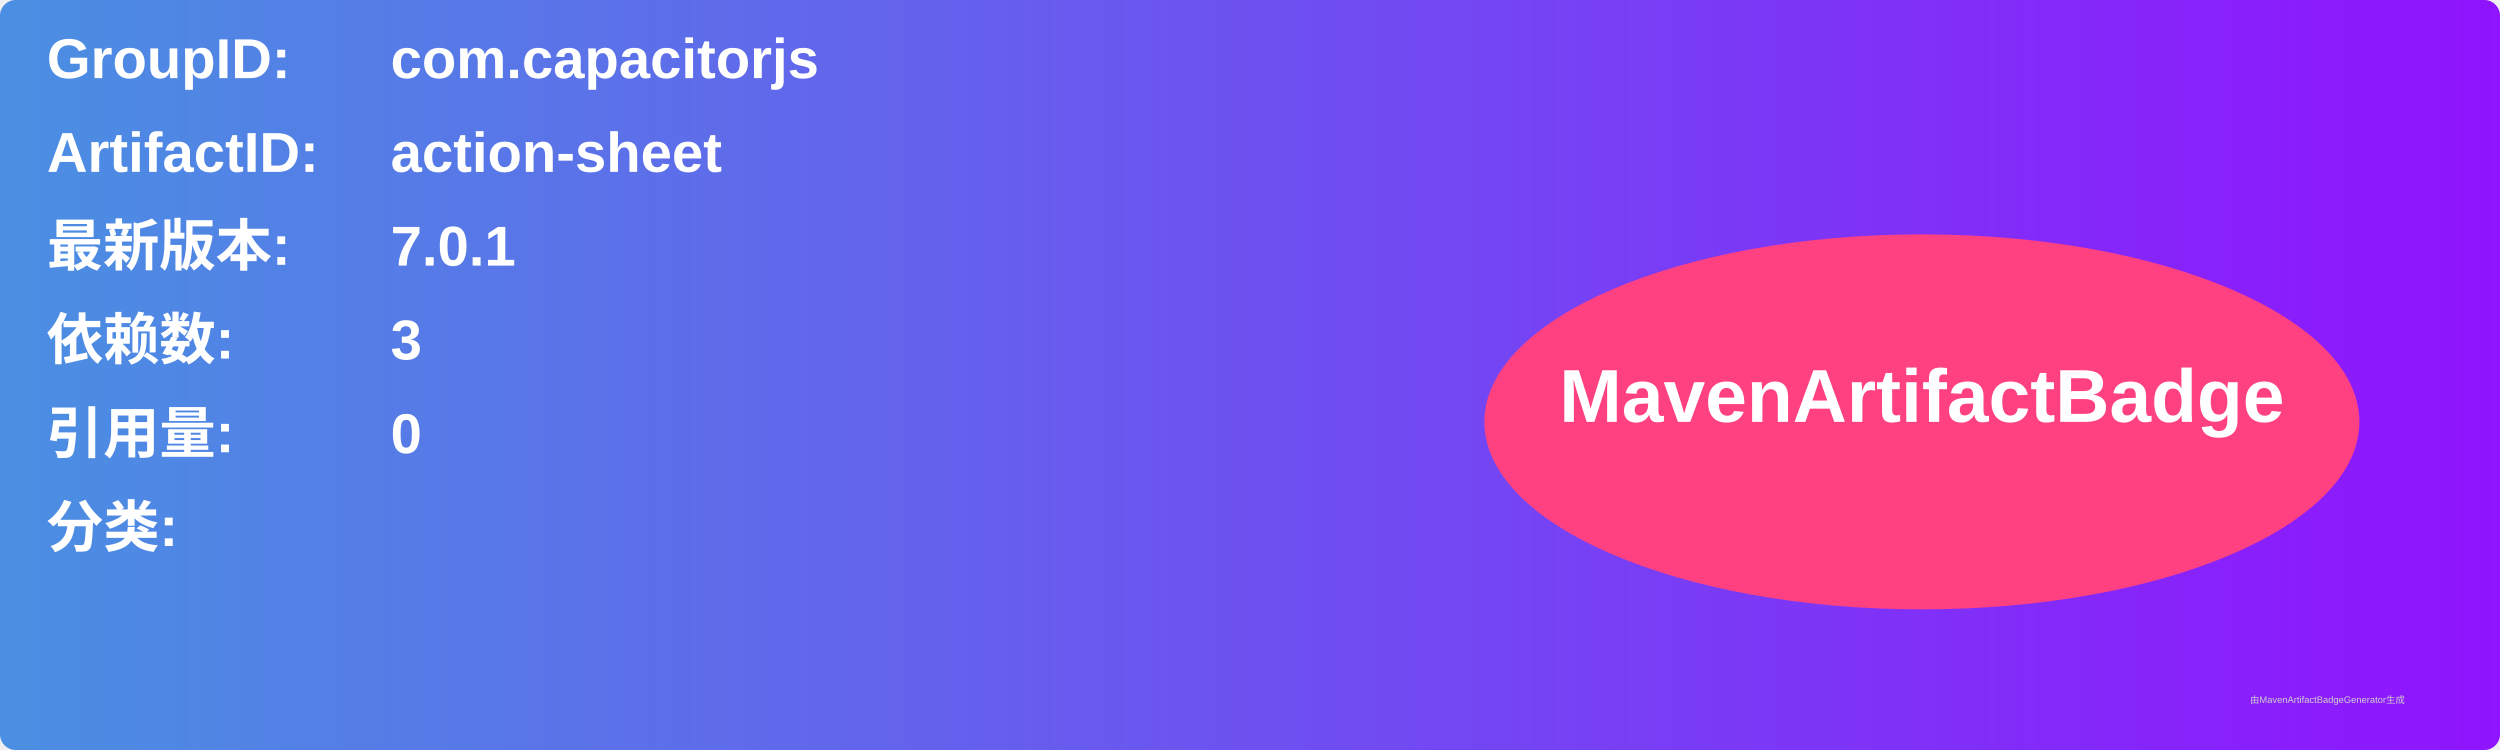
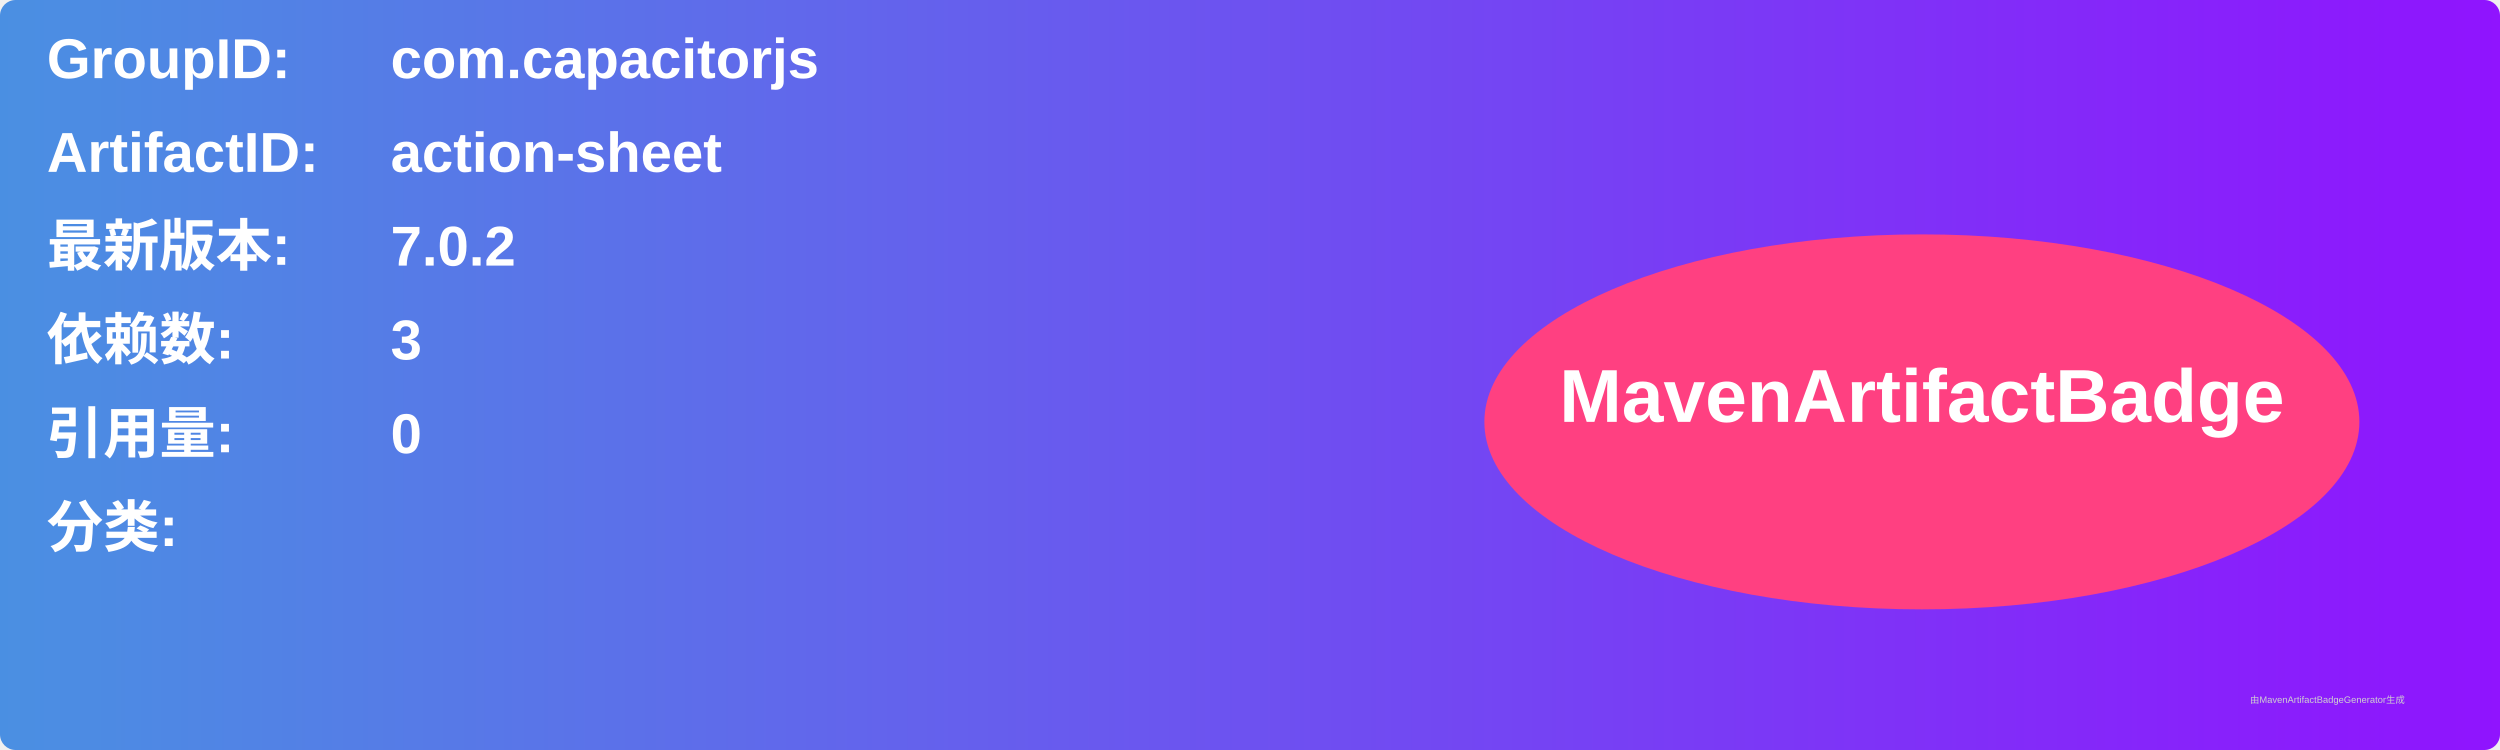
<svg xmlns="http://www.w3.org/2000/svg" width="800" height="240" viewBox="0 0 800 240">
  <linearGradient id="grad" x1="0%" y1="0%" x2="100%" y2="0%">
    <stop offset="0%" stop-color="#4a90e2" />
    <stop offset="100%" stop-color="#9013fe" />
  </linearGradient>
  <rect width="100%" height="100%" rx="5" ry="5" fill="url(#grad)" />
  <g transform="translate(15, 15)">
    <text x="0" y="10" font-family="Arial" font-size="18" fill="white" font-weight="bold" width="260">GroupID:</text>
    <text x="110" y="10" font-family="Arial" font-size="18" fill="white" font-weight="bold" width="460">com.capacitorjs</text>
    <text x="0" y="40" font-family="Arial" font-size="18" fill="white" font-weight="bold" width="260">ArtifactID:</text>
    <text x="110" y="40" font-family="Arial" font-size="18" fill="white" font-weight="bold" width="460">action-sheet</text>
    <text x="0" y="70" font-family="Arial" font-size="18" fill="white" font-weight="bold">最新版本:</text>
    <text x="110" y="70" font-family="Arial" font-size="18" fill="white" font-weight="bold">
-       <tspan font-weight="bold">7.0.1</tspan>
+       <tspan font-weight="bold">7.0.2</tspan>
    </text>
    <text x="0" y="100" font-family="Arial" font-size="18" fill="white" font-weight="bold">依赖数: </text>
    <text x="110" y="100" font-family="Arial" font-size="18" fill="white">
      <tspan font-weight="bold">3</tspan>
    </text>
    <text x="0" y="130" font-family="Arial" font-size="18" fill="white" font-weight="bold">引用量: </text>
    <text x="110" y="130" font-family="Arial" font-size="18" fill="white">
      <tspan font-weight="bold">0</tspan>
    </text>
    <text x="0" y="160" font-family="Arial" font-size="18" fill="white" font-weight="bold">分类:</text>
    <text x="10" y="190" font-family="Arial" font-size="10" fill="white">
      <tspan font-weight="bold" />
    </text>
    <ellipse cx="600" cy="120" rx="140" ry="60" fill="#ff4081" />
    <text x="600" y="120" text-anchor="middle" font-family="Arial" font-size="24" fill="white" font-weight="bold">MavenArtifactBadge</text>
  </g>
  <text x="720" y="225" font-family="Arial" font-size="3" fill="#d0d0d0">由MavenArtifactBadgeGenerator生成</text>
</svg>
